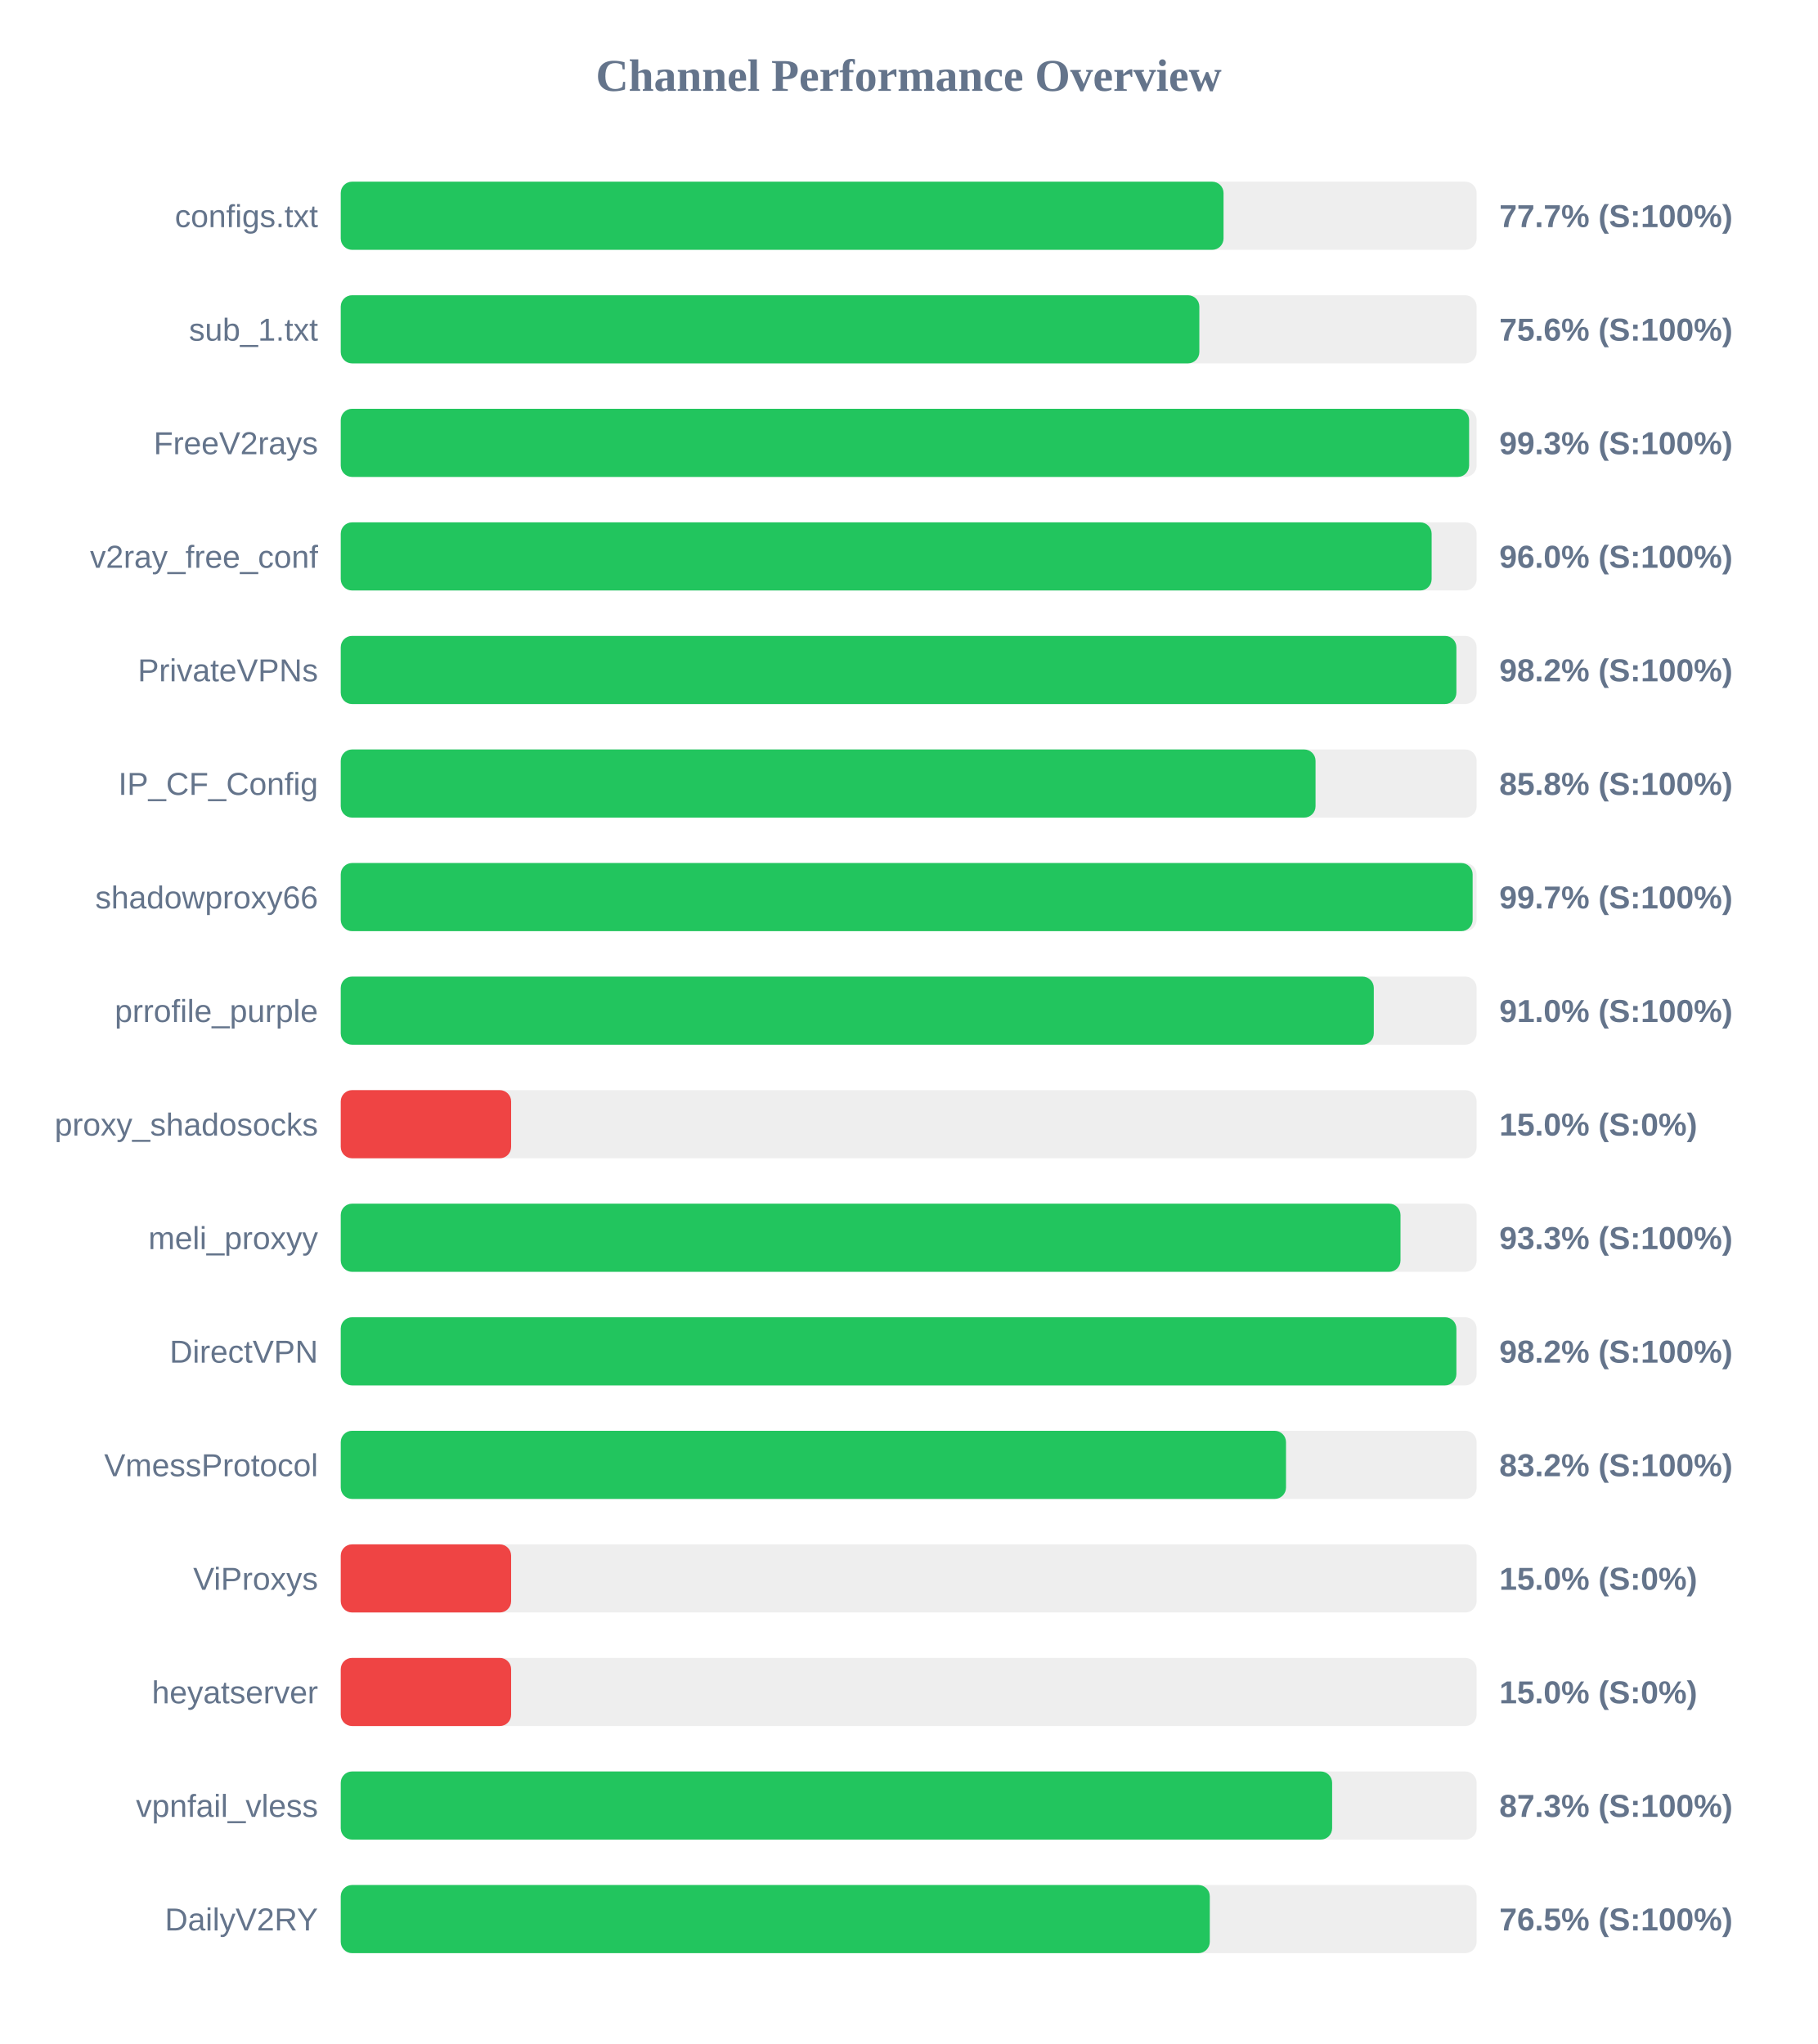
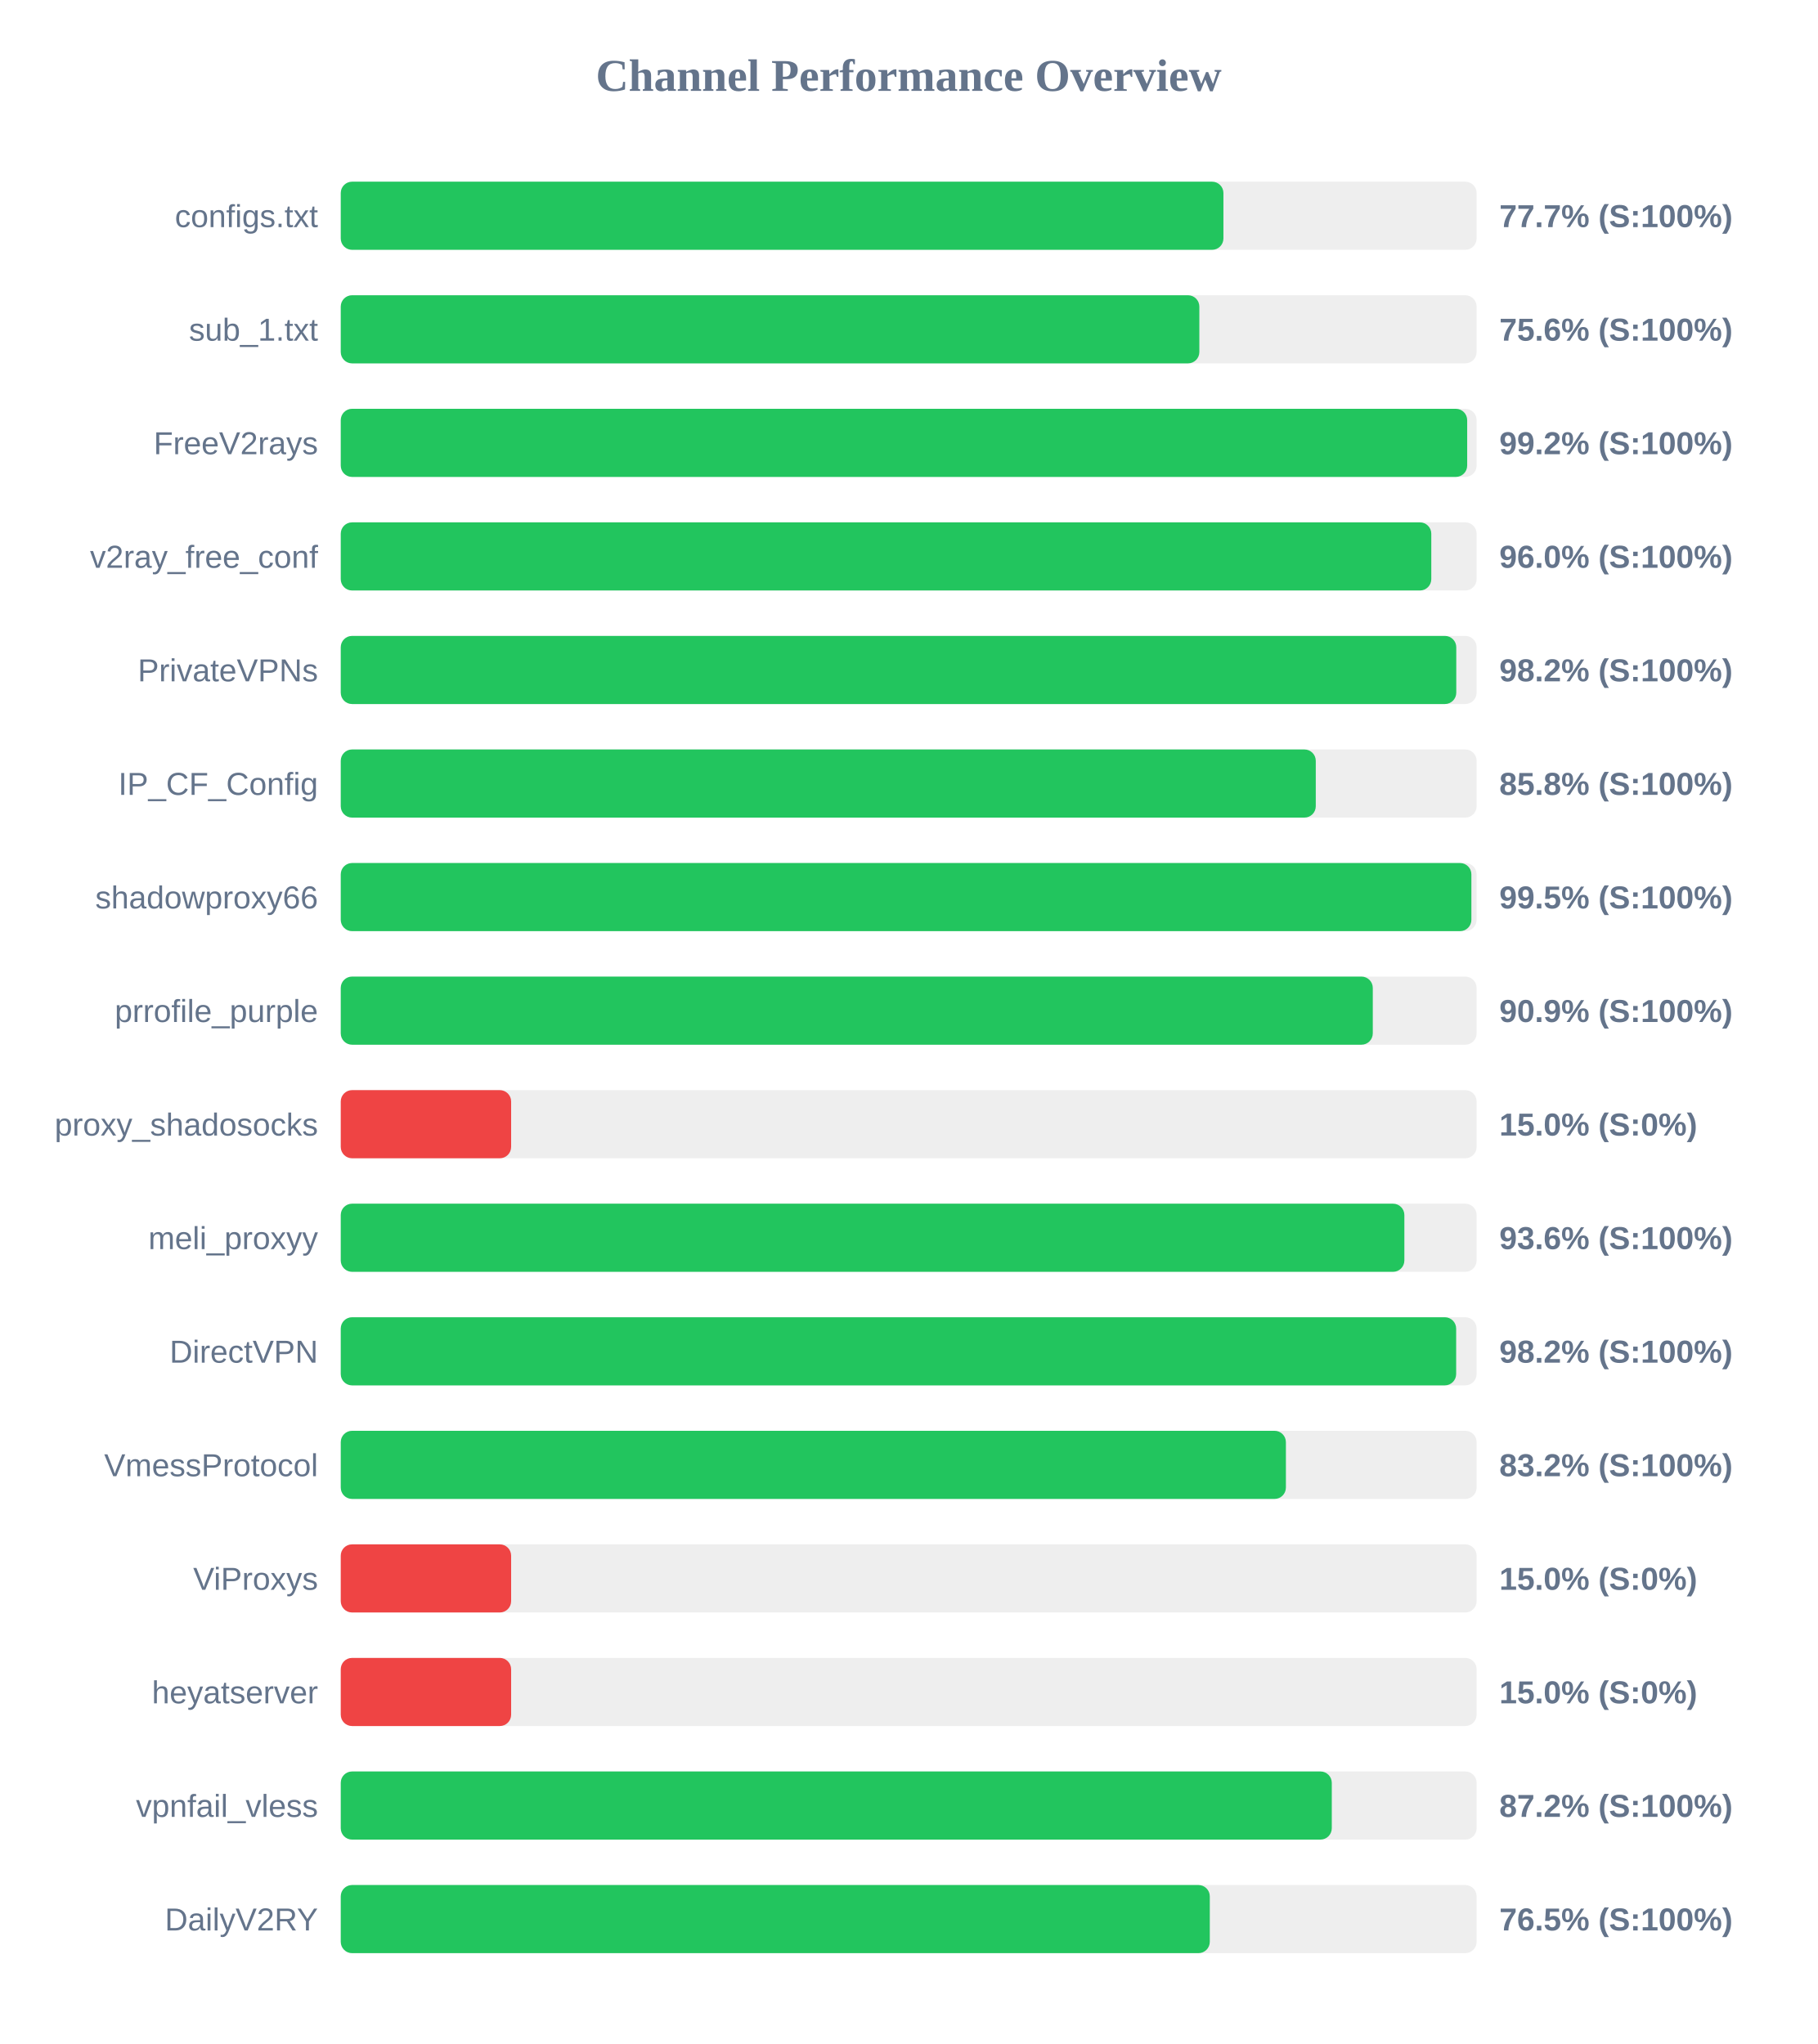
<svg xmlns="http://www.w3.org/2000/svg" width="800" height="900" version="1.1">
  <style>
        .row { font: 14px Arial; fill: #64748b; }
        .score { font: bold 14px Arial; fill: #64748b; }
    </style>
  <text x="400" y="40" text-anchor="middle" font-size="20px" font-weight="bold" fill="#64748b">Channel Performance Overview</text>
  <rect x="150" y="80" width="500" height="30" fill="#eee" rx="5" />
-   <rect x="150" y="80" width="388.6" height="30" fill="#22c55e" rx="5" />
+   <rect x="150" y="80" width="388.55" height="30" fill="#22c55e" rx="5" />
  <text x="140" y="100" text-anchor="end" class="row">configs.txt</text>
  <text x="660" y="100" text-anchor="start" class="score">77.7% (S:100%)</text>
  <rect x="150" y="130" width="500" height="30" fill="#eee" rx="5" />
  <rect x="150" y="130" width="377.95" height="30" fill="#22c55e" rx="5" />
  <text x="140" y="150" text-anchor="end" class="row">sub_1.txt</text>
  <text x="660" y="150" text-anchor="start" class="score">75.6% (S:100%)</text>
  <rect x="150" y="180" width="500" height="30" fill="#eee" rx="5" />
-   <rect x="150" y="180" width="496.7" height="30" fill="#22c55e" rx="5" />
+   <rect x="150" y="180" width="495.85" height="30" fill="#22c55e" rx="5" />
  <text x="140" y="200" text-anchor="end" class="row">FreeV2rays</text>
-   <text x="660" y="200" text-anchor="start" class="score">99.3% (S:100%)</text>
+   <text x="660" y="200" text-anchor="start" class="score">99.2% (S:100%)</text>
  <rect x="150" y="230" width="500" height="30" fill="#eee" rx="5" />
-   <rect x="150" y="230" width="480.2" height="30" fill="#22c55e" rx="5" />
+   <rect x="150" y="230" width="480.05" height="30" fill="#22c55e" rx="5" />
  <text x="140" y="250" text-anchor="end" class="row">v2ray_free_conf</text>
  <text x="660" y="250" text-anchor="start" class="score">96.0% (S:100%)</text>
  <rect x="150" y="280" width="500" height="30" fill="#eee" rx="5" />
-   <rect x="150" y="280" width="491.1" height="30" fill="#22c55e" rx="5" />
+   <rect x="150" y="280" width="491.05" height="30" fill="#22c55e" rx="5" />
  <text x="140" y="300" text-anchor="end" class="row">PrivateVPNs</text>
  <text x="660" y="300" text-anchor="start" class="score">98.2% (S:100%)</text>
  <rect x="150" y="330" width="500" height="30" fill="#eee" rx="5" />
-   <rect x="150" y="330" width="429.1" height="30" fill="#22c55e" rx="5" />
+   <rect x="150" y="330" width="429.2" height="30" fill="#22c55e" rx="5" />
  <text x="140" y="350" text-anchor="end" class="row">IP_CF_Config</text>
  <text x="660" y="350" text-anchor="start" class="score">85.8% (S:100%)</text>
  <rect x="150" y="380" width="500" height="30" fill="#eee" rx="5" />
-   <rect x="150" y="380" width="498.25" height="30" fill="#22c55e" rx="5" />
+   <rect x="150" y="380" width="497.7" height="30" fill="#22c55e" rx="5" />
  <text x="140" y="400" text-anchor="end" class="row">shadowproxy66</text>
-   <text x="660" y="400" text-anchor="start" class="score">99.7% (S:100%)</text>
+   <text x="660" y="400" text-anchor="start" class="score">99.5% (S:100%)</text>
  <rect x="150" y="430" width="500" height="30" fill="#eee" rx="5" />
-   <rect x="150" y="430" width="454.75" height="30" fill="#22c55e" rx="5" />
+   <rect x="150" y="430" width="454.3" height="30" fill="#22c55e" rx="5" />
  <text x="140" y="450" text-anchor="end" class="row">prrofile_purple</text>
-   <text x="660" y="450" text-anchor="start" class="score">91.0% (S:100%)</text>
+   <text x="660" y="450" text-anchor="start" class="score">90.9% (S:100%)</text>
  <rect x="150" y="480" width="500" height="30" fill="#eee" rx="5" />
  <rect x="150" y="480" width="75.0" height="30" fill="#ef4444" rx="5" />
  <text x="140" y="500" text-anchor="end" class="row">proxy_shadosocks</text>
  <text x="660" y="500" text-anchor="start" class="score">15.0% (S:0%)</text>
  <rect x="150" y="530" width="500" height="30" fill="#eee" rx="5" />
-   <rect x="150" y="530" width="466.5" height="30" fill="#22c55e" rx="5" />
+   <rect x="150" y="530" width="468.2" height="30" fill="#22c55e" rx="5" />
  <text x="140" y="550" text-anchor="end" class="row">meli_proxyy</text>
-   <text x="660" y="550" text-anchor="start" class="score">93.3% (S:100%)</text>
+   <text x="660" y="550" text-anchor="start" class="score">93.6% (S:100%)</text>
  <rect x="150" y="580" width="500" height="30" fill="#eee" rx="5" />
-   <rect x="150" y="580" width="491.1" height="30" fill="#22c55e" rx="5" />
+   <rect x="150" y="580" width="491.0" height="30" fill="#22c55e" rx="5" />
  <text x="140" y="600" text-anchor="end" class="row">DirectVPN</text>
  <text x="660" y="600" text-anchor="start" class="score">98.2% (S:100%)</text>
  <rect x="150" y="630" width="500" height="30" fill="#eee" rx="5" />
-   <rect x="150" y="630" width="416.1" height="30" fill="#22c55e" rx="5" />
+   <rect x="150" y="630" width="416.05" height="30" fill="#22c55e" rx="5" />
  <text x="140" y="650" text-anchor="end" class="row">VmessProtocol</text>
  <text x="660" y="650" text-anchor="start" class="score">83.2% (S:100%)</text>
  <rect x="150" y="680" width="500" height="30" fill="#eee" rx="5" />
  <rect x="150" y="680" width="75.0" height="30" fill="#ef4444" rx="5" />
  <text x="140" y="700" text-anchor="end" class="row">ViProxys</text>
  <text x="660" y="700" text-anchor="start" class="score">15.0% (S:0%)</text>
  <rect x="150" y="730" width="500" height="30" fill="#eee" rx="5" />
  <rect x="150" y="730" width="75.0" height="30" fill="#ef4444" rx="5" />
  <text x="140" y="750" text-anchor="end" class="row">heyatserver</text>
  <text x="660" y="750" text-anchor="start" class="score">15.0% (S:0%)</text>
  <rect x="150" y="780" width="500" height="30" fill="#eee" rx="5" />
-   <rect x="150" y="780" width="436.4" height="30" fill="#22c55e" rx="5" />
+   <rect x="150" y="780" width="436.25" height="30" fill="#22c55e" rx="5" />
  <text x="140" y="800" text-anchor="end" class="row">vpnfail_vless</text>
-   <text x="660" y="800" text-anchor="start" class="score">87.3% (S:100%)</text>
+   <text x="660" y="800" text-anchor="start" class="score">87.2% (S:100%)</text>
  <rect x="150" y="830" width="500" height="30" fill="#eee" rx="5" />
  <rect x="150" y="830" width="382.55" height="30" fill="#22c55e" rx="5" />
  <text x="140" y="850" text-anchor="end" class="row">DailyV2RY</text>
  <text x="660" y="850" text-anchor="start" class="score">76.5% (S:100%)</text>
</svg>
